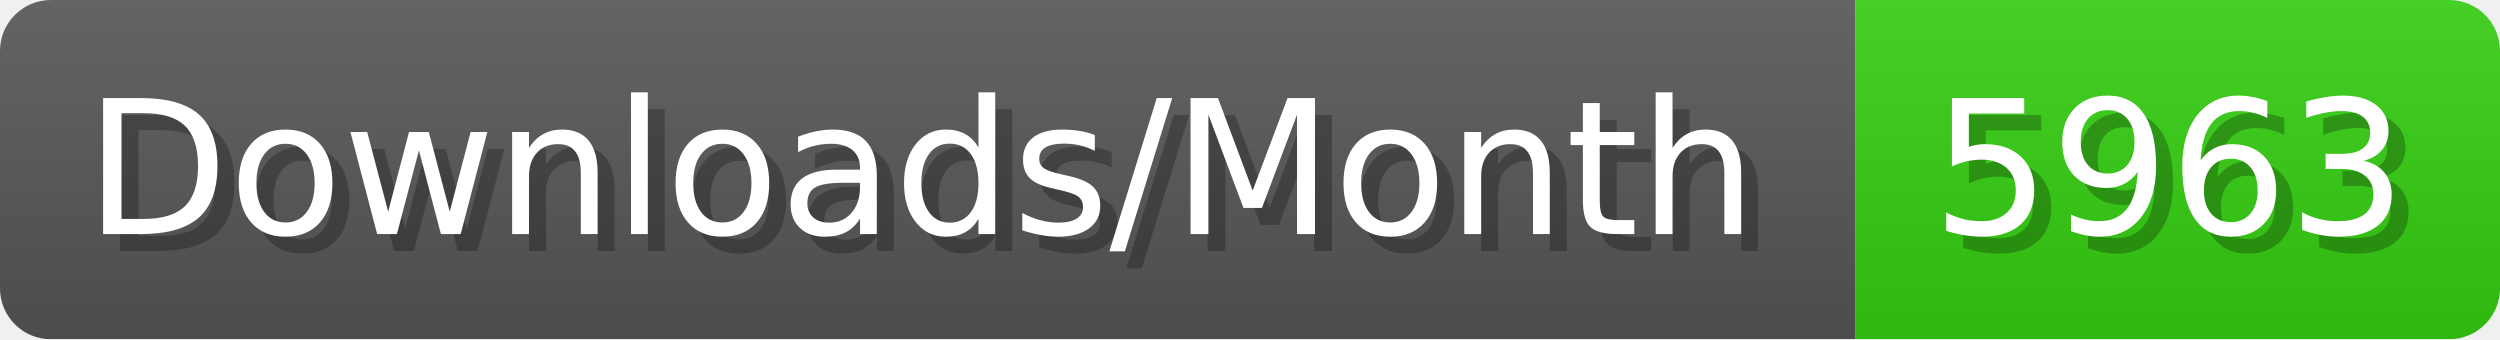
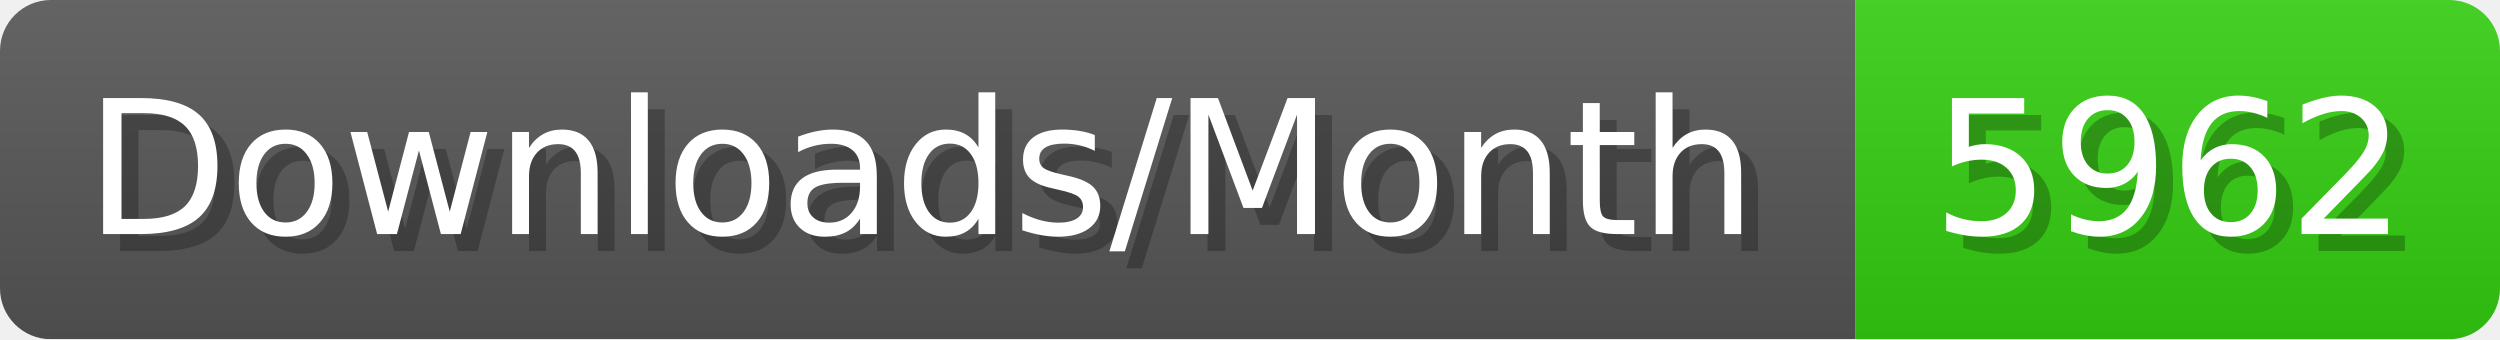
- <svg xmlns="http://www.w3.org/2000/svg" width="147.4" height="20" viewBox="0 0 1474 200" role="img" aria-label="Downloads/Month: 5963">
+ <svg xmlns="http://www.w3.org/2000/svg" width="147.4" height="20" viewBox="0 0 1474 200" role="img" aria-label="Downloads/Month: 5962">
  <linearGradient id="YlXUI" x2="0" y2="100%">
    <stop offset="0" stop-opacity=".1" stop-color="#EEE" />
    <stop offset="1" stop-opacity=".1" />
  </linearGradient>
  <mask id="JHhop">
    <rect width="1474" height="200" rx="30" fill="#FFF" />
  </mask>
  <g mask="url(#JHhop)">
    <rect width="1094" height="200" fill="#555" />
    <rect width="380" height="200" fill="#3C1" x="1094" />
    <rect width="1474" height="200" fill="url(#YlXUI)" />
  </g>
  <g aria-hidden="true" fill="#fff" text-anchor="start" font-family="Verdana,DejaVu Sans,sans-serif" font-size="110">
    <text x="60" y="148" textLength="994" fill="#000" opacity="0.25">Downloads/Month</text>
    <text x="50" y="138" textLength="994">Downloads/Month</text>
-     <text x="1149" y="148" textLength="280" fill="#000" opacity="0.25">5963</text>
-     <text x="1139" y="138" textLength="280">5963</text>
+     <text x="1149" y="148" textLength="280" fill="#000" opacity="0.25">5962</text>
+     <text x="1139" y="138" textLength="280">5962</text>
  </g>
</svg>
